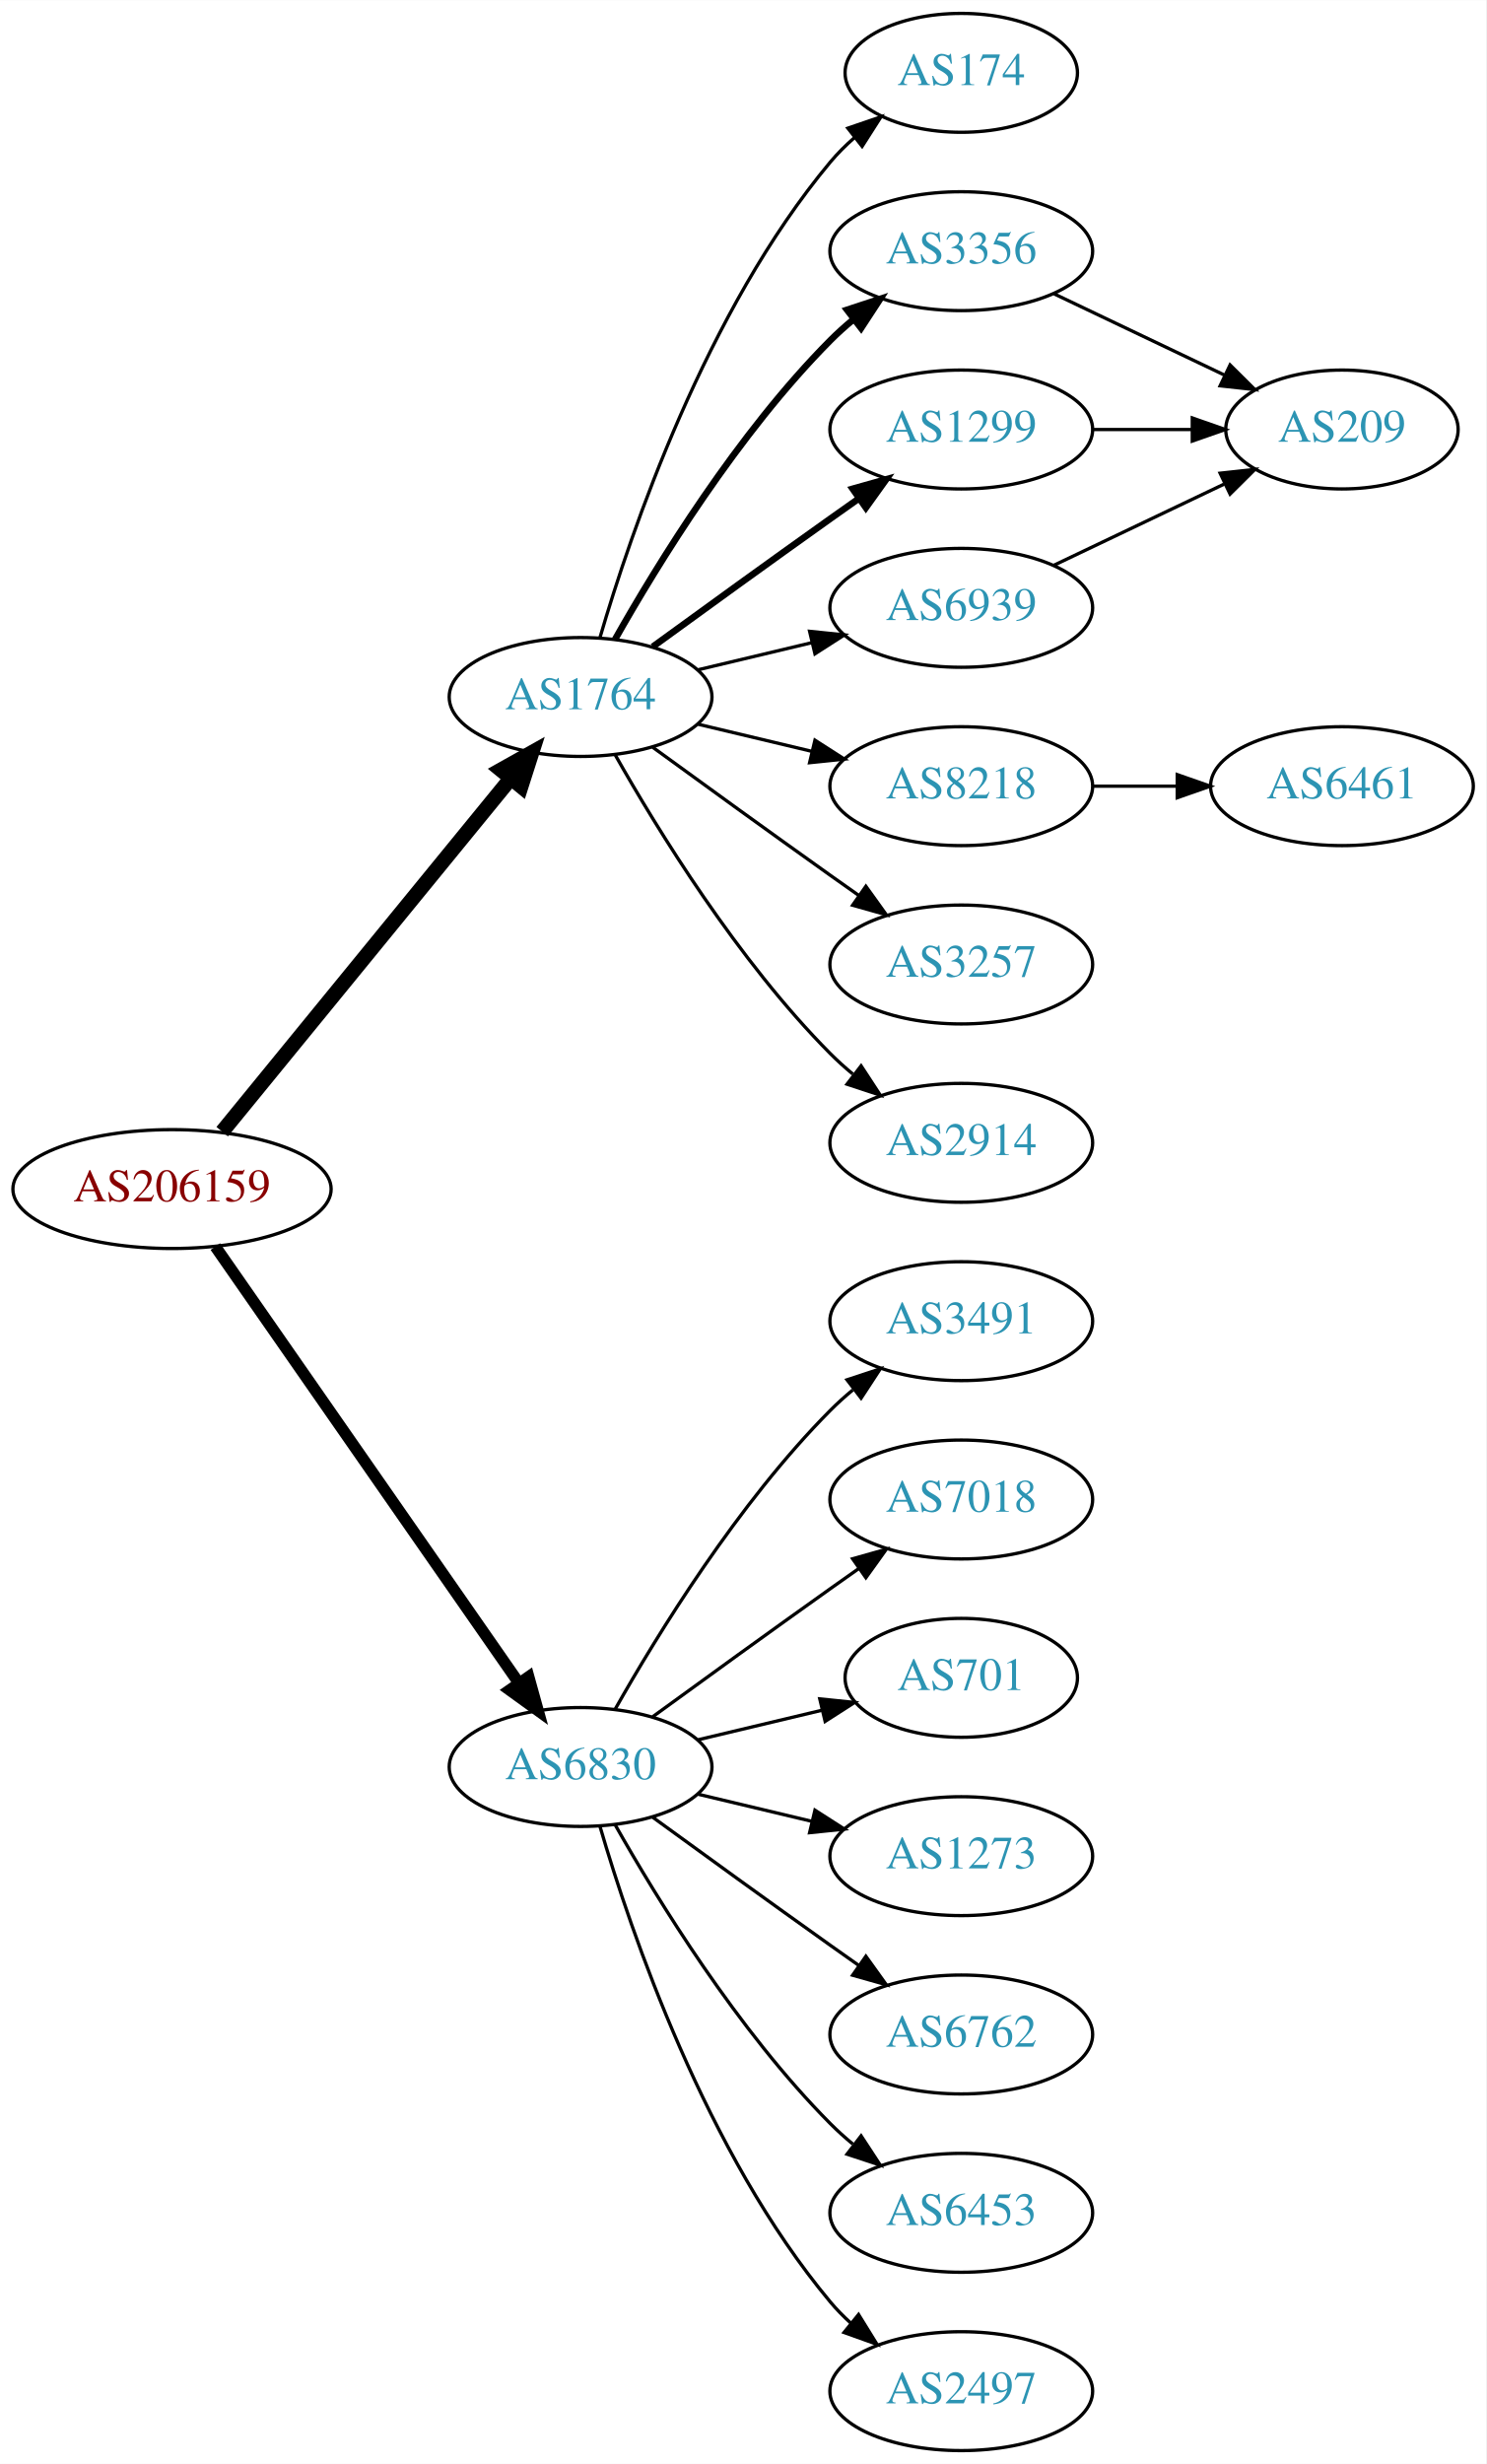
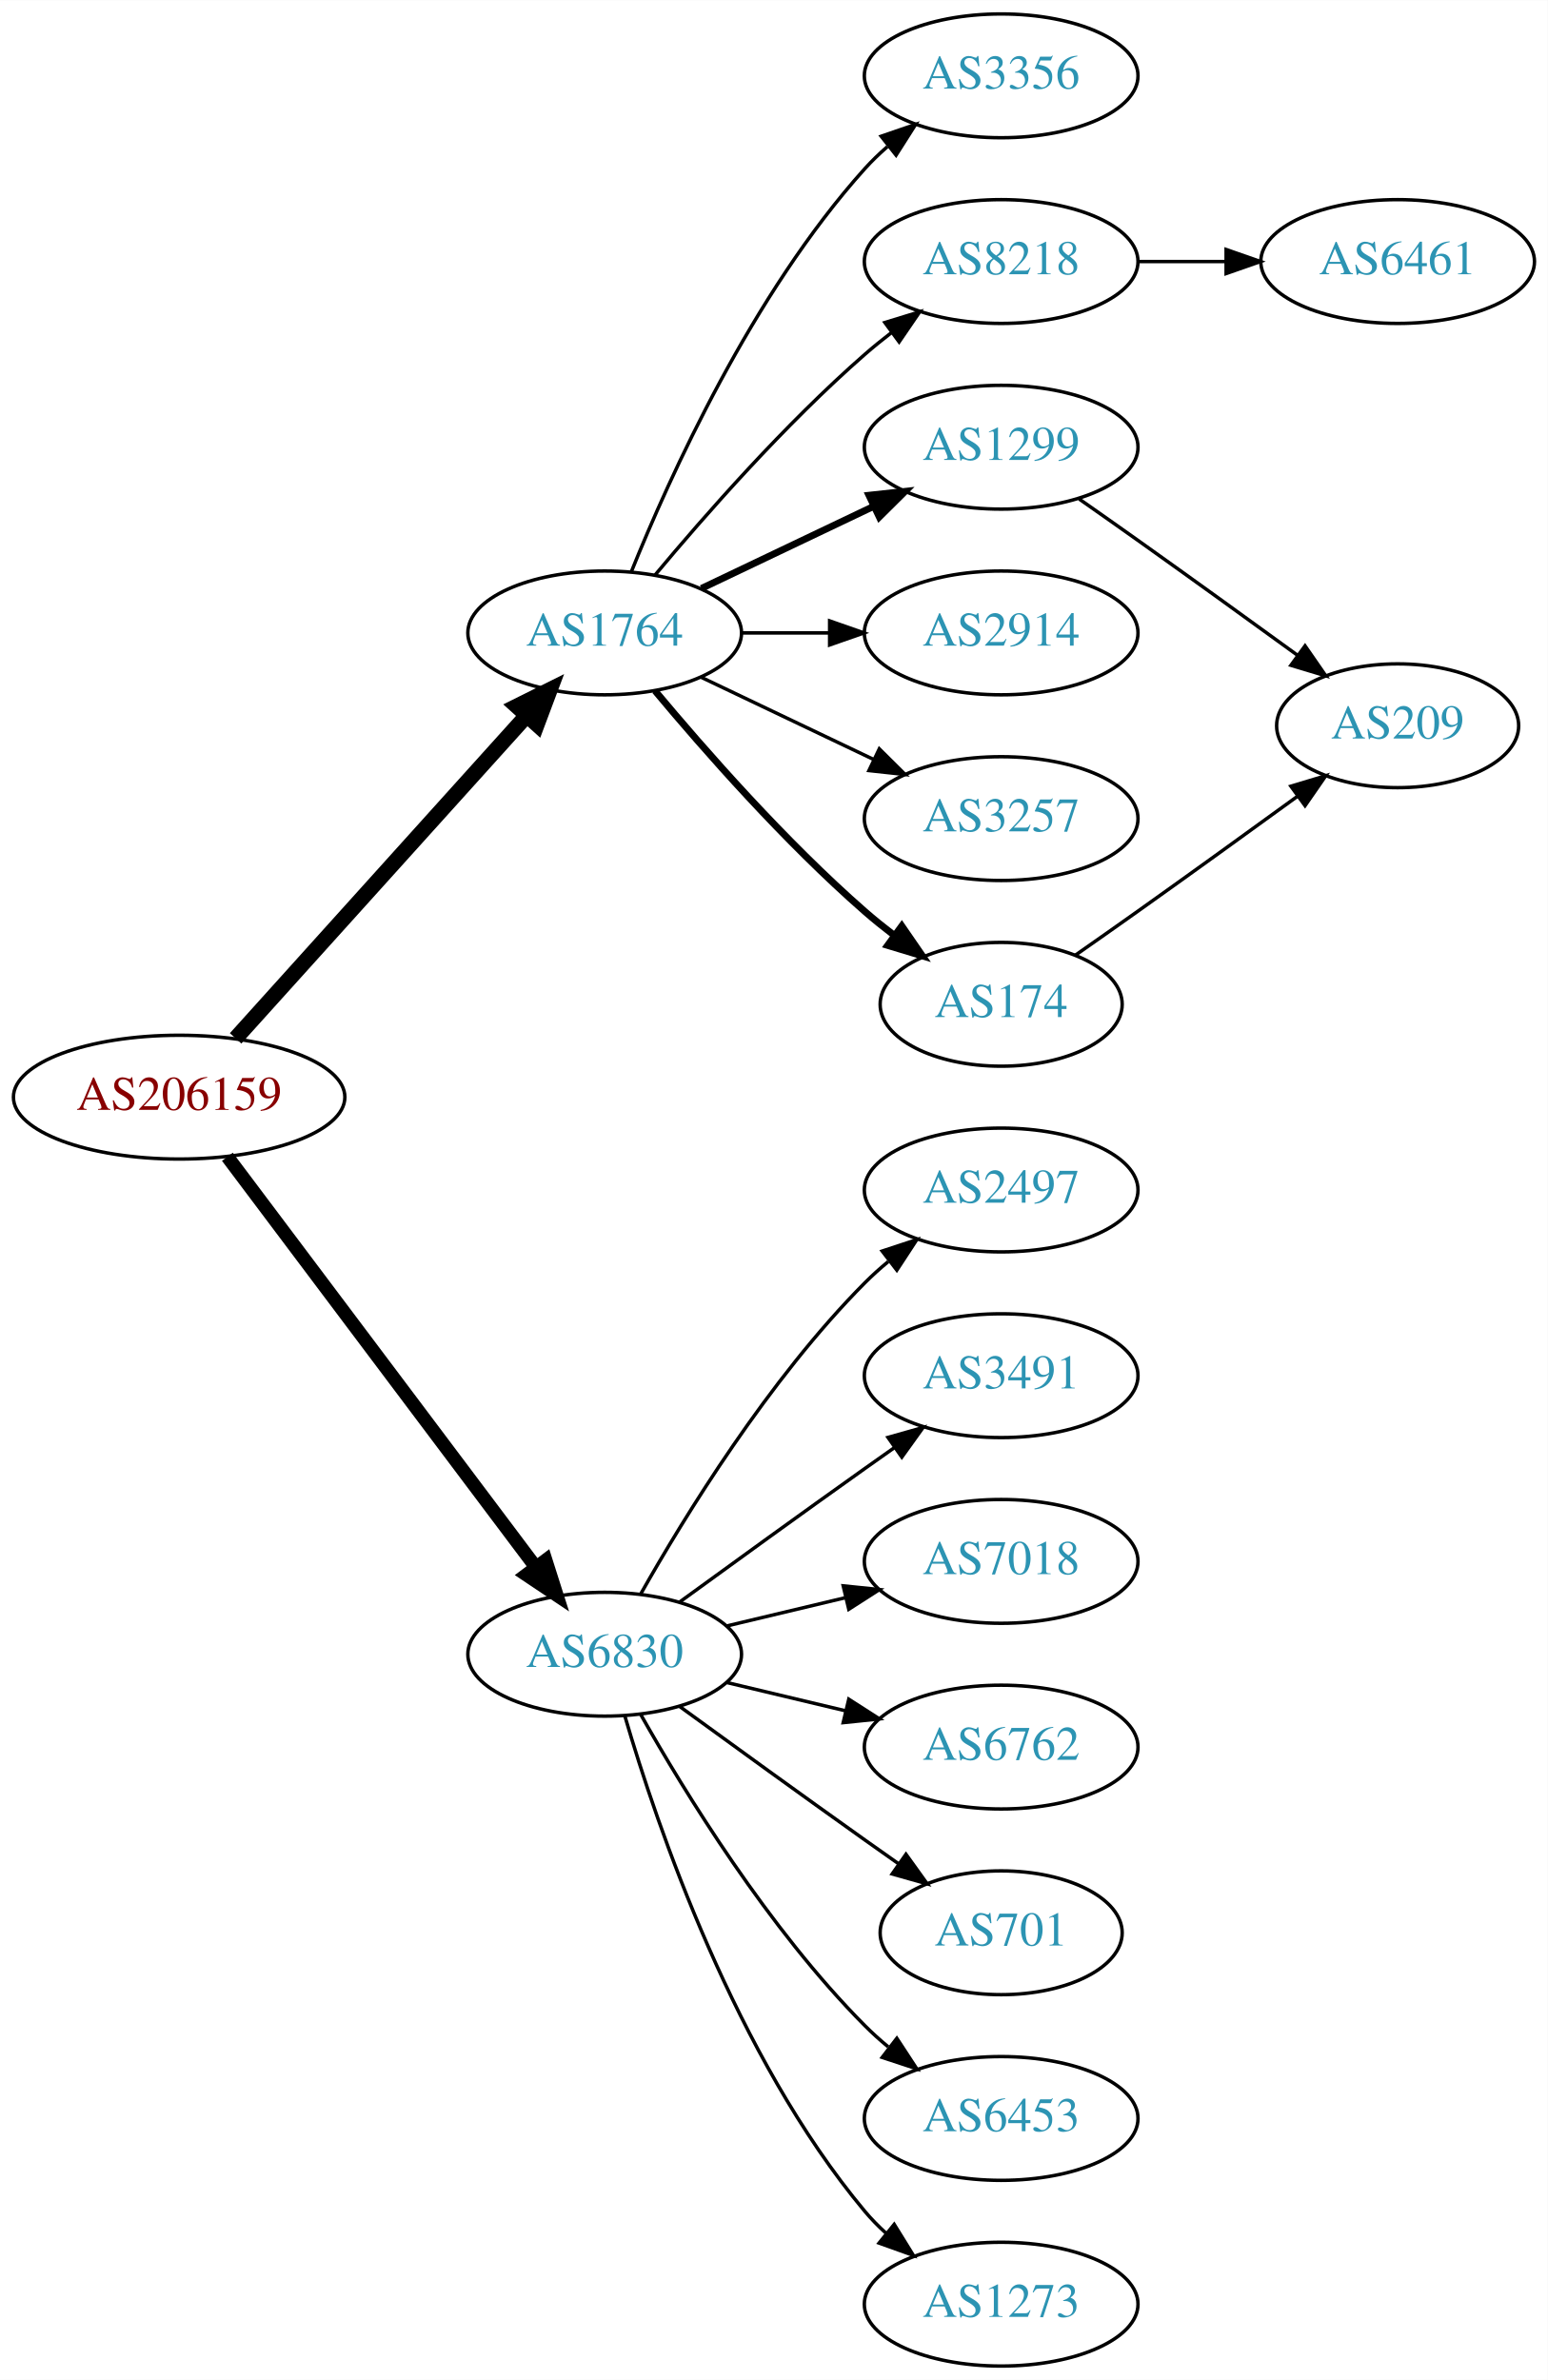
- <svg xmlns="http://www.w3.org/2000/svg" xmlns:xlink="http://www.w3.org/1999/xlink" width="450pt" height="746pt" viewBox="0.00 0.00 450.07 746.00">
-   <g id="graph0" class="graph" transform="scale(1 1) rotate(0) translate(4 742)">
-     <polygon fill="white" stroke="none" points="-4,4 -4,-742 446.07,-742 446.07,4 -4,4" />
+ <svg xmlns="http://www.w3.org/2000/svg" xmlns:xlink="http://www.w3.org/1999/xlink" width="450pt" height="692pt" viewBox="0.00 0.00 450.07 692.00">
+   <g id="graph0" class="graph" transform="scale(1 1) rotate(0) translate(4 688)">
+     <polygon fill="white" stroke="none" points="-4,4 -4,-688 446.07,-688 446.07,4 -4,4" />
    <g id="node1" class="node">
      <g id="a_node1">
        <a xlink:href="/asn/206159" xlink:title="AS206159 ~ VAO-AS [AT]">
-           <ellipse fill="#ffffff" stroke="black" cx="48.096" cy="-382" rx="48.192" ry="18" />
-           <text text-anchor="middle" x="48.096" y="-378.3" font-family="Times,serif" font-size="14.00" fill="#880000">AS206159</text>
+           <ellipse fill="#ffffff" stroke="black" cx="48.096" cy="-369" rx="48.192" ry="18" />
+           <text text-anchor="middle" x="48.096" y="-365.3" font-family="Times,serif" font-size="14.00" fill="#880000">AS206159</text>
        </a>
      </g>
    </g>
    <g id="node2" class="node">
      <g id="a_node2">
        <a xlink:href="/asn/1764" xlink:title="AS1764 ~ NEXTLAYER-AS [AT]">
-           <ellipse fill="#ffffff" stroke="black" cx="171.838" cy="-531" rx="39.794" ry="18" />
-           <text text-anchor="middle" x="171.838" y="-527.3" font-family="Times,serif" font-size="14.00" fill="#2c94b3">AS1764</text>
+           <ellipse fill="#ffffff" stroke="black" cx="171.838" cy="-504" rx="39.794" ry="18" />
+           <text text-anchor="middle" x="171.838" y="-500.3" font-family="Times,serif" font-size="14.00" fill="#2c94b3">AS1764</text>
        </a>
      </g>
    </g>
    <g id="edge1" class="edge">
-       <path fill="none" stroke="black" stroke-width="4.5" d="M63.299,-399.384C84.856,-425.768 125.929,-476.036 150.603,-506.235" />
-       <polygon fill="black" stroke="black" stroke-width="4.5" points="147.722,-508.931 157.098,-514.184 153.82,-503.949 147.722,-508.931" />
+       <path fill="none" stroke="black" stroke-width="4.5" d="M64.514,-386.098C85.945,-409.862 124.837,-452.99 149.174,-479.977" />
+       <polygon fill="black" stroke="black" stroke-width="4.5" points="146.304,-482.674 155.925,-487.463 152.152,-477.4 146.304,-482.674" />
    </g>
    <g id="node3" class="node">
      <g id="a_node3">
        <a xlink:href="/asn/6830" xlink:title="AS6830 ~ LGI-UPC [AT]">
          <ellipse fill="#ffffff" stroke="black" cx="171.838" cy="-207" rx="39.794" ry="18" />
          <text text-anchor="middle" x="171.838" y="-203.3" font-family="Times,serif" font-size="14.00" fill="#2c94b3">AS6830</text>
        </a>
      </g>
    </g>
    <g id="edge2" class="edge">
-       <path fill="none" stroke="black" stroke-width="3.5" d="M61.214,-364.581C82.782,-333.578 127.916,-268.699 153.023,-232.608" />
-       <polygon fill="black" stroke="black" stroke-width="3.5" points="156.111,-234.299 158.948,-224.091 150.364,-230.301 156.111,-234.299" />
+       <path fill="none" stroke="black" stroke-width="3.938" d="M62.124,-351.663C83.634,-323.04 126.675,-265.767 151.664,-232.514" />
+       <polygon fill="black" stroke="black" stroke-width="3.938" points="154.693,-234.309 157.903,-224.212 149.097,-230.104 154.693,-234.309" />
    </g>
    <g id="node4" class="node">
      <g id="a_node4">
-         <a xlink:href="/asn/174" xlink:title="AS174 ~ Cogent Communications [US]">
-           <ellipse fill="#ffffff" stroke="black" cx="287.131" cy="-720" rx="35.194" ry="18" />
-           <text text-anchor="middle" x="287.131" y="-716.3" font-family="Times,serif" font-size="14.00" fill="#2c94b3">AS174</text>
-         </a>
-       </g>
-     </g>
-     <g id="edge3" class="edge">
-       <path fill="none" stroke="black" d="M177.712,-549.002C187.026,-580.844 209.843,-647.981 247.484,-693 249.637,-695.574 252.091,-698.017 254.696,-700.303" />
-       <polygon fill="black" stroke="black" points="252.779,-703.249 262.806,-706.672 257.103,-697.743 252.779,-703.249" />
-     </g>
-     <g id="node5" class="node">
-       <g id="a_node5">
        <a xlink:href="/asn/3356" xlink:title="AS3356 ~ Level 3 Parent, LLC [US]">
          <ellipse fill="#ffffff" stroke="black" cx="287.131" cy="-666" rx="39.794" ry="18" />
          <text text-anchor="middle" x="287.131" y="-662.3" font-family="Times,serif" font-size="14.00" fill="#2c94b3">AS3356</text>
        </a>
      </g>
    </g>
+     <g id="edge3" class="edge">
+       <path fill="none" stroke="black" d="M179.586,-521.787C190.637,-549.243 214.69,-602.578 247.484,-639 249.487,-641.224 251.706,-643.363 254.038,-645.397" />
+       <polygon fill="black" stroke="black" points="252.236,-648.433 262.257,-651.873 256.569,-642.935 252.236,-648.433" />
+     </g>
+     <g id="node5" class="node">
+       <g id="a_node5">
+         <a xlink:href="/asn/8218" xlink:title="AS8218 ~ legacy Neotelecoms [FR]">
+           <ellipse fill="#ffffff" stroke="black" cx="287.131" cy="-612" rx="39.794" ry="18" />
+           <text text-anchor="middle" x="287.131" y="-608.3" font-family="Times,serif" font-size="14.00" fill="#2c94b3">AS8218</text>
+         </a>
+       </g>
+     </g>
    <g id="edge4" class="edge">
-       <path fill="none" stroke="black" stroke-width="2" d="M182.298,-548.49C195.08,-571.096 219.512,-610.886 247.484,-639 249.595,-641.121 251.891,-643.188 254.277,-645.171" />
-       <polygon fill="black" stroke="black" stroke-width="2" points="252.529,-648.242 262.592,-651.556 256.792,-642.69 252.529,-648.242" />
+       <path fill="none" stroke="black" d="M186.468,-520.817C200.751,-537.929 224.297,-564.745 247.484,-585 249.95,-587.154 252.589,-589.294 255.286,-591.372" />
+       <polygon fill="black" stroke="black" points="253.311,-594.264 263.44,-597.37 257.459,-588.625 253.311,-594.264" />
    </g>
    <g id="node6" class="node">
      <g id="a_node6">
-         <a xlink:href="/asn/8218" xlink:title="AS8218 ~ legacy Neotelecoms [FR]">
-           <ellipse fill="#ffffff" stroke="black" cx="287.131" cy="-504" rx="39.794" ry="18" />
-           <text text-anchor="middle" x="287.131" y="-500.3" font-family="Times,serif" font-size="14.00" fill="#2c94b3">AS8218</text>
+         <a xlink:href="/asn/1299" xlink:title="AS1299 ~ Telia Carrier [EU]">
+           <ellipse fill="#ffffff" stroke="black" cx="287.131" cy="-558" rx="39.794" ry="18" />
+           <text text-anchor="middle" x="287.131" y="-554.3" font-family="Times,serif" font-size="14.00" fill="#2c94b3">AS1299</text>
        </a>
      </g>
    </g>
    <g id="edge5" class="edge">
-       <path fill="none" stroke="black" d="M207.445,-522.752C218.316,-520.162 230.471,-517.265 241.913,-514.538" />
-       <polygon fill="black" stroke="black" points="242.819,-517.92 251.736,-512.197 241.197,-511.111 242.819,-517.92" />
+       <path fill="none" stroke="black" stroke-width="2" d="M199.974,-516.934C214.968,-524.081 233.789,-533.052 250.013,-540.785" />
+       <polygon fill="black" stroke="black" stroke-width="2" points="248.683,-544.028 259.216,-545.171 251.695,-537.709 248.683,-544.028" />
    </g>
    <g id="node7" class="node">
      <g id="a_node7">
-         <a xlink:href="/asn/1299" xlink:title="AS1299 ~ Telia Carrier [EU]">
-           <ellipse fill="#ffffff" stroke="black" cx="287.131" cy="-612" rx="39.794" ry="18" />
-           <text text-anchor="middle" x="287.131" y="-608.3" font-family="Times,serif" font-size="14.00" fill="#2c94b3">AS1299</text>
+         <a xlink:href="/asn/2914" xlink:title="AS2914 ~ NTT America, Inc. [US]">
+           <ellipse fill="#ffffff" stroke="black" cx="287.131" cy="-504" rx="39.794" ry="18" />
+           <text text-anchor="middle" x="287.131" y="-500.3" font-family="Times,serif" font-size="14.00" fill="#2c94b3">AS2914</text>
        </a>
      </g>
    </g>
    <g id="edge6" class="edge">
-       <path fill="none" stroke="black" stroke-width="2" d="M193.686,-546.222C208.62,-557.091 229.234,-572.025 247.484,-585 250.305,-587.005 253.248,-589.085 256.196,-591.159" />
-       <polygon fill="black" stroke="black" stroke-width="2" points="254.223,-594.05 264.421,-596.926 258.242,-588.319 254.223,-594.05" />
+       <path fill="none" stroke="black" d="M211.51,-504C219.713,-504 228.477,-504 237.009,-504" />
+       <polygon fill="black" stroke="black" points="237.248,-507.5 247.248,-504 237.248,-500.5 237.248,-507.5" />
    </g>
    <g id="node8" class="node">
      <g id="a_node8">
-         <a xlink:href="/asn/6939" xlink:title="AS6939 ~ Hurricane Electric LLC [US]">
-           <ellipse fill="#ffffff" stroke="black" cx="287.131" cy="-558" rx="39.794" ry="18" />
-           <text text-anchor="middle" x="287.131" y="-554.3" font-family="Times,serif" font-size="14.00" fill="#2c94b3">AS6939</text>
-         </a>
-       </g>
-     </g>
-     <g id="edge7" class="edge">
-       <path fill="none" stroke="black" d="M207.445,-539.248C218.316,-541.838 230.471,-544.735 241.913,-547.462" />
-       <polygon fill="black" stroke="black" points="241.197,-550.889 251.736,-549.803 242.819,-544.08 241.197,-550.889" />
-     </g>
-     <g id="node9" class="node">
-       <g id="a_node9">
        <a xlink:href="/asn/3257" xlink:title="AS3257 ~ GTT [DE]">
          <ellipse fill="#ffffff" stroke="black" cx="287.131" cy="-450" rx="39.794" ry="18" />
          <text text-anchor="middle" x="287.131" y="-446.3" font-family="Times,serif" font-size="14.00" fill="#2c94b3">AS3257</text>
        </a>
      </g>
    </g>
+     <g id="edge7" class="edge">
+       <path fill="none" stroke="black" d="M199.974,-491.066C214.968,-483.919 233.789,-474.948 250.013,-467.215" />
+       <polygon fill="black" stroke="black" points="251.695,-470.291 259.216,-462.829 248.683,-463.972 251.695,-470.291" />
+     </g>
+     <g id="node9" class="node">
+       <g id="a_node9">
+         <a xlink:href="/asn/174" xlink:title="AS174 ~ Cogent Communications [US]">
+           <ellipse fill="#ffffff" stroke="black" cx="287.131" cy="-396" rx="35.194" ry="18" />
+           <text text-anchor="middle" x="287.131" y="-392.3" font-family="Times,serif" font-size="14.00" fill="#2c94b3">AS174</text>
+         </a>
+       </g>
+     </g>
    <g id="edge8" class="edge">
-       <path fill="none" stroke="black" d="M193.686,-515.778C208.62,-504.909 229.234,-489.975 247.484,-477 250.305,-474.995 253.248,-472.915 256.196,-470.841" />
-       <polygon fill="black" stroke="black" points="258.242,-473.681 264.421,-465.074 254.223,-467.95 258.242,-473.681" />
-     </g>
-     <g id="node10" class="node">
-       <g id="a_node10">
-         <a xlink:href="/asn/2914" xlink:title="AS2914 ~ NTT America, Inc. [US]">
-           <ellipse fill="#ffffff" stroke="black" cx="287.131" cy="-396" rx="39.794" ry="18" />
-           <text text-anchor="middle" x="287.131" y="-392.3" font-family="Times,serif" font-size="14.00" fill="#2c94b3">AS2914</text>
-         </a>
-       </g>
-     </g>
-     <g id="edge9" class="edge">
-       <path fill="none" stroke="black" d="M182.298,-513.51C195.08,-490.904 219.512,-451.114 247.484,-423 249.595,-420.879 251.891,-418.812 254.277,-416.829" />
-       <polygon fill="black" stroke="black" points="256.792,-419.31 262.592,-410.444 252.529,-413.758 256.792,-419.31" />
+       <path fill="none" stroke="black" stroke-width="2" d="M186.468,-487.183C200.751,-470.071 224.297,-443.255 247.484,-423 250.154,-420.668 253.027,-418.352 255.957,-416.114" />
+       <polygon fill="black" stroke="black" stroke-width="2" points="258.235,-418.784 264.249,-410.061 254.108,-413.13 258.235,-418.784" />
+     </g>
+     <g id="node12" class="node">
+       <g id="a_node12">
+         <a xlink:href="/asn/2497" xlink:title="AS2497 ~ Internet Initiative Japan Inc. [JP]">
+           <ellipse fill="#ffffff" stroke="black" cx="287.131" cy="-342" rx="39.794" ry="18" />
+           <text text-anchor="middle" x="287.131" y="-338.3" font-family="Times,serif" font-size="14.00" fill="#2c94b3">AS2497</text>
+         </a>
+       </g>
+     </g>
+     <g id="edge12" class="edge">
+       <path fill="none" stroke="black" d="M182.298,-224.49C195.08,-247.096 219.512,-286.886 247.484,-315 249.595,-317.121 251.891,-319.188 254.277,-321.171" />
+       <polygon fill="black" stroke="black" points="252.529,-324.242 262.592,-327.556 256.792,-318.69 252.529,-324.242" />
    </g>
    <g id="node13" class="node">
      <g id="a_node13">
        <a xlink:href="/asn/3491" xlink:title="AS3491 ~ PCCW Global, Inc. [US]">
-           <ellipse fill="#ffffff" stroke="black" cx="287.131" cy="-342" rx="39.794" ry="18" />
-           <text text-anchor="middle" x="287.131" y="-338.3" font-family="Times,serif" font-size="14.00" fill="#2c94b3">AS3491</text>
-         </a>
-       </g>
-     </g>
-     <g id="edge14" class="edge">
-       <path fill="none" stroke="black" d="M182.298,-224.49C195.08,-247.096 219.512,-286.886 247.484,-315 249.595,-317.121 251.891,-319.188 254.277,-321.171" />
-       <polygon fill="black" stroke="black" points="252.529,-324.242 262.592,-327.556 256.792,-318.69 252.529,-324.242" />
+           <ellipse fill="#ffffff" stroke="black" cx="287.131" cy="-288" rx="39.794" ry="18" />
+           <text text-anchor="middle" x="287.131" y="-284.3" font-family="Times,serif" font-size="14.00" fill="#2c94b3">AS3491</text>
+         </a>
+       </g>
+     </g>
+     <g id="edge13" class="edge">
+       <path fill="none" stroke="black" d="M193.686,-222.222C208.62,-233.091 229.234,-248.025 247.484,-261 250.305,-263.005 253.248,-265.085 256.196,-267.159" />
+       <polygon fill="black" stroke="black" points="254.223,-270.05 264.421,-272.926 258.242,-264.319 254.223,-270.05" />
    </g>
    <g id="node14" class="node">
      <g id="a_node14">
        <a xlink:href="/asn/7018" xlink:title="AS7018 ~ AT&amp;T Services, Inc. [US]">
-           <ellipse fill="#ffffff" stroke="black" cx="287.131" cy="-288" rx="39.794" ry="18" />
-           <text text-anchor="middle" x="287.131" y="-284.3" font-family="Times,serif" font-size="14.00" fill="#2c94b3">AS7018</text>
-         </a>
-       </g>
-     </g>
-     <g id="edge15" class="edge">
-       <path fill="none" stroke="black" d="M193.686,-222.222C208.62,-233.091 229.234,-248.025 247.484,-261 250.305,-263.005 253.248,-265.085 256.196,-267.159" />
-       <polygon fill="black" stroke="black" points="254.223,-270.05 264.421,-272.926 258.242,-264.319 254.223,-270.05" />
+           <ellipse fill="#ffffff" stroke="black" cx="287.131" cy="-234" rx="39.794" ry="18" />
+           <text text-anchor="middle" x="287.131" y="-230.3" font-family="Times,serif" font-size="14.00" fill="#2c94b3">AS7018</text>
+         </a>
+       </g>
+     </g>
+     <g id="edge14" class="edge">
+       <path fill="none" stroke="black" d="M207.445,-215.248C218.316,-217.838 230.471,-220.735 241.913,-223.462" />
+       <polygon fill="black" stroke="black" points="241.197,-226.889 251.736,-225.803 242.819,-220.08 241.197,-226.889" />
    </g>
    <g id="node15" class="node">
      <g id="a_node15">
-         <a xlink:href="/asn/701" xlink:title="AS701 ~ UUNET [US]">
-           <ellipse fill="#ffffff" stroke="black" cx="287.131" cy="-234" rx="35.194" ry="18" />
-           <text text-anchor="middle" x="287.131" y="-230.3" font-family="Times,serif" font-size="14.00" fill="#2c94b3">AS701</text>
-         </a>
-       </g>
-     </g>
-     <g id="edge16" class="edge">
-       <path fill="none" stroke="black" d="M207.445,-215.248C219.24,-218.058 232.544,-221.229 244.812,-224.153" />
-       <polygon fill="black" stroke="black" points="244.278,-227.624 254.817,-226.537 245.901,-220.814 244.278,-227.624" />
+         <a xlink:href="/asn/6762" xlink:title="AS6762 ~ TELECOM ITALIA SPARKLE S.p.A. [IT]">
+           <ellipse fill="#ffffff" stroke="black" cx="287.131" cy="-180" rx="39.794" ry="18" />
+           <text text-anchor="middle" x="287.131" y="-176.3" font-family="Times,serif" font-size="14.00" fill="#2c94b3">AS6762</text>
+         </a>
+       </g>
+     </g>
+     <g id="edge15" class="edge">
+       <path fill="none" stroke="black" d="M207.445,-198.752C218.316,-196.162 230.471,-193.265 241.913,-190.538" />
+       <polygon fill="black" stroke="black" points="242.819,-193.92 251.736,-188.197 241.197,-187.111 242.819,-193.92" />
    </g>
    <g id="node16" class="node">
      <g id="a_node16">
-         <a xlink:href="/asn/1273" xlink:title="AS1273 ~ Vodafone Group PLC [EU]">
-           <ellipse fill="#ffffff" stroke="black" cx="287.131" cy="-180" rx="39.794" ry="18" />
-           <text text-anchor="middle" x="287.131" y="-176.3" font-family="Times,serif" font-size="14.00" fill="#2c94b3">AS1273</text>
-         </a>
-       </g>
-     </g>
-     <g id="edge17" class="edge">
-       <path fill="none" stroke="black" d="M207.445,-198.752C218.316,-196.162 230.471,-193.265 241.913,-190.538" />
-       <polygon fill="black" stroke="black" points="242.819,-193.92 251.736,-188.197 241.197,-187.111 242.819,-193.92" />
+         <a xlink:href="/asn/701" xlink:title="AS701 ~ UUNET [US]">
+           <ellipse fill="#ffffff" stroke="black" cx="287.131" cy="-126" rx="35.194" ry="18" />
+           <text text-anchor="middle" x="287.131" y="-122.3" font-family="Times,serif" font-size="14.00" fill="#2c94b3">AS701</text>
+         </a>
+       </g>
+     </g>
+     <g id="edge16" class="edge">
+       <path fill="none" stroke="black" d="M193.686,-191.778C208.62,-180.909 229.234,-165.975 247.484,-153 250.695,-150.718 254.064,-148.339 257.418,-145.982" />
+       <polygon fill="black" stroke="black" points="259.447,-148.834 265.629,-140.23 255.43,-143.101 259.447,-148.834" />
    </g>
    <g id="node17" class="node">
      <g id="a_node17">
-         <a xlink:href="/asn/6762" xlink:title="AS6762 ~ TELECOM ITALIA SPARKLE S.p.A. [IT]">
-           <ellipse fill="#ffffff" stroke="black" cx="287.131" cy="-126" rx="39.794" ry="18" />
-           <text text-anchor="middle" x="287.131" y="-122.3" font-family="Times,serif" font-size="14.00" fill="#2c94b3">AS6762</text>
-         </a>
-       </g>
-     </g>
-     <g id="edge18" class="edge">
-       <path fill="none" stroke="black" d="M193.686,-191.778C208.62,-180.909 229.234,-165.975 247.484,-153 250.305,-150.995 253.248,-148.915 256.196,-146.841" />
-       <polygon fill="black" stroke="black" points="258.242,-149.681 264.421,-141.074 254.223,-143.95 258.242,-149.681" />
-     </g>
-     <g id="node18" class="node">
-       <g id="a_node18">
        <a xlink:href="/asn/6453" xlink:title="AS6453 ~ TATA COMMUNICATIONS (AMERICA) INC [US]">
          <ellipse fill="#ffffff" stroke="black" cx="287.131" cy="-72" rx="39.794" ry="18" />
          <text text-anchor="middle" x="287.131" y="-68.3" font-family="Times,serif" font-size="14.00" fill="#2c94b3">AS6453</text>
        </a>
      </g>
    </g>
-     <g id="edge19" class="edge">
+     <g id="edge17" class="edge">
      <path fill="none" stroke="black" d="M182.298,-189.51C195.08,-166.904 219.512,-127.114 247.484,-99 249.595,-96.879 251.891,-94.812 254.277,-92.829" />
      <polygon fill="black" stroke="black" points="256.792,-95.31 262.592,-86.444 252.529,-89.758 256.792,-95.31" />
    </g>
-     <g id="node19" class="node">
-       <g id="a_node19">
-         <a xlink:href="/asn/2497" xlink:title="AS2497 ~ Internet Initiative Japan Inc. [JP]">
+     <g id="node18" class="node">
+       <g id="a_node18">
+         <a xlink:href="/asn/1273" xlink:title="AS1273 ~ Vodafone Group PLC [EU]">
          <ellipse fill="#ffffff" stroke="black" cx="287.131" cy="-18" rx="39.794" ry="18" />
-           <text text-anchor="middle" x="287.131" y="-14.3" font-family="Times,serif" font-size="14.00" fill="#2c94b3">AS2497</text>
-         </a>
-       </g>
-     </g>
-     <g id="edge20" class="edge">
+           <text text-anchor="middle" x="287.131" y="-14.3" font-family="Times,serif" font-size="14.00" fill="#2c94b3">AS1273</text>
+         </a>
+       </g>
+     </g>
+     <g id="edge18" class="edge">
      <path fill="none" stroke="black" d="M177.712,-188.998C187.026,-157.156 209.843,-90.019 247.484,-45 249.355,-42.763 251.453,-40.626 253.679,-38.604" />
      <polygon fill="black" stroke="black" points="256.026,-41.208 261.598,-32.196 251.623,-35.766 256.026,-41.208" />
+     </g>
+     <g id="node10" class="node">
+       <g id="a_node10">
+         <a xlink:href="/asn/6461" xlink:title="AS6461 ~ Zayo Bandwidth [US]">
+           <ellipse fill="#ffffff" stroke="black" cx="402.424" cy="-612" rx="39.794" ry="18" />
+           <text text-anchor="middle" x="402.424" y="-608.3" font-family="Times,serif" font-size="14.00" fill="#2c94b3">AS6461</text>
+         </a>
+       </g>
+     </g>
+     <g id="edge9" class="edge">
+       <path fill="none" stroke="black" d="M326.803,-612C335.006,-612 343.77,-612 352.302,-612" />
+       <polygon fill="black" stroke="black" points="352.541,-615.5 362.541,-612 352.541,-608.5 352.541,-615.5" />
    </g>
    <g id="node11" class="node">
      <g id="a_node11">
        <a xlink:href="/asn/209" xlink:title="AS209 ~ CenturyLink Communications, LLC [US]">
-           <ellipse fill="#ffffff" stroke="black" cx="402.424" cy="-612" rx="35.194" ry="18" />
-           <text text-anchor="middle" x="402.424" y="-608.3" font-family="Times,serif" font-size="14.00" fill="#2c94b3">AS209</text>
+           <ellipse fill="#ffffff" stroke="black" cx="402.424" cy="-477" rx="35.194" ry="18" />
+           <text text-anchor="middle" x="402.424" y="-473.3" font-family="Times,serif" font-size="14.00" fill="#2c94b3">AS209</text>
        </a>
      </g>
    </g>
    <g id="edge10" class="edge">
-       <path fill="none" stroke="black" d="M315.267,-653.066C330.699,-645.71 350.185,-636.423 366.72,-628.541" />
-       <polygon fill="black" stroke="black" points="368.54,-631.551 376.062,-624.089 365.529,-625.232 368.54,-631.551" />
-     </g>
-     <g id="node12" class="node">
-       <g id="a_node12">
-         <a xlink:href="/asn/6461" xlink:title="AS6461 ~ Zayo Bandwidth [US]">
-           <ellipse fill="#ffffff" stroke="black" cx="402.424" cy="-504" rx="39.794" ry="18" />
-           <text text-anchor="middle" x="402.424" y="-500.3" font-family="Times,serif" font-size="14.00" fill="#2c94b3">AS6461</text>
-         </a>
-       </g>
+       <path fill="none" stroke="black" d="M309.841,-542.926C315.377,-539.057 321.307,-534.889 326.777,-531 342.215,-520.025 359.343,-507.648 373.295,-497.515" />
+       <polygon fill="black" stroke="black" points="375.498,-500.241 381.528,-491.529 371.382,-494.579 375.498,-500.241" />
    </g>
    <g id="edge11" class="edge">
-       <path fill="none" stroke="black" d="M326.803,-504C335.006,-504 343.77,-504 352.302,-504" />
-       <polygon fill="black" stroke="black" points="352.541,-507.5 362.541,-504 352.541,-500.5 352.541,-507.5" />
-     </g>
-     <g id="edge12" class="edge">
-       <path fill="none" stroke="black" d="M326.803,-612C336.508,-612 346.999,-612 356.962,-612" />
-       <polygon fill="black" stroke="black" points="357.098,-615.5 367.098,-612 357.098,-608.5 357.098,-615.5" />
-     </g>
-     <g id="edge13" class="edge">
-       <path fill="none" stroke="black" d="M315.267,-570.934C330.699,-578.29 350.185,-587.577 366.72,-595.459" />
-       <polygon fill="black" stroke="black" points="365.529,-598.768 376.062,-599.911 368.54,-592.449 365.529,-598.768" />
+       <path fill="none" stroke="black" d="M308.633,-410.23C314.506,-414.332 320.907,-418.827 326.777,-423 342.215,-433.975 359.343,-446.352 373.295,-456.485" />
+       <polygon fill="black" stroke="black" points="371.382,-459.421 381.528,-462.471 375.498,-453.759 371.382,-459.421" />
    </g>
  </g>
</svg>
